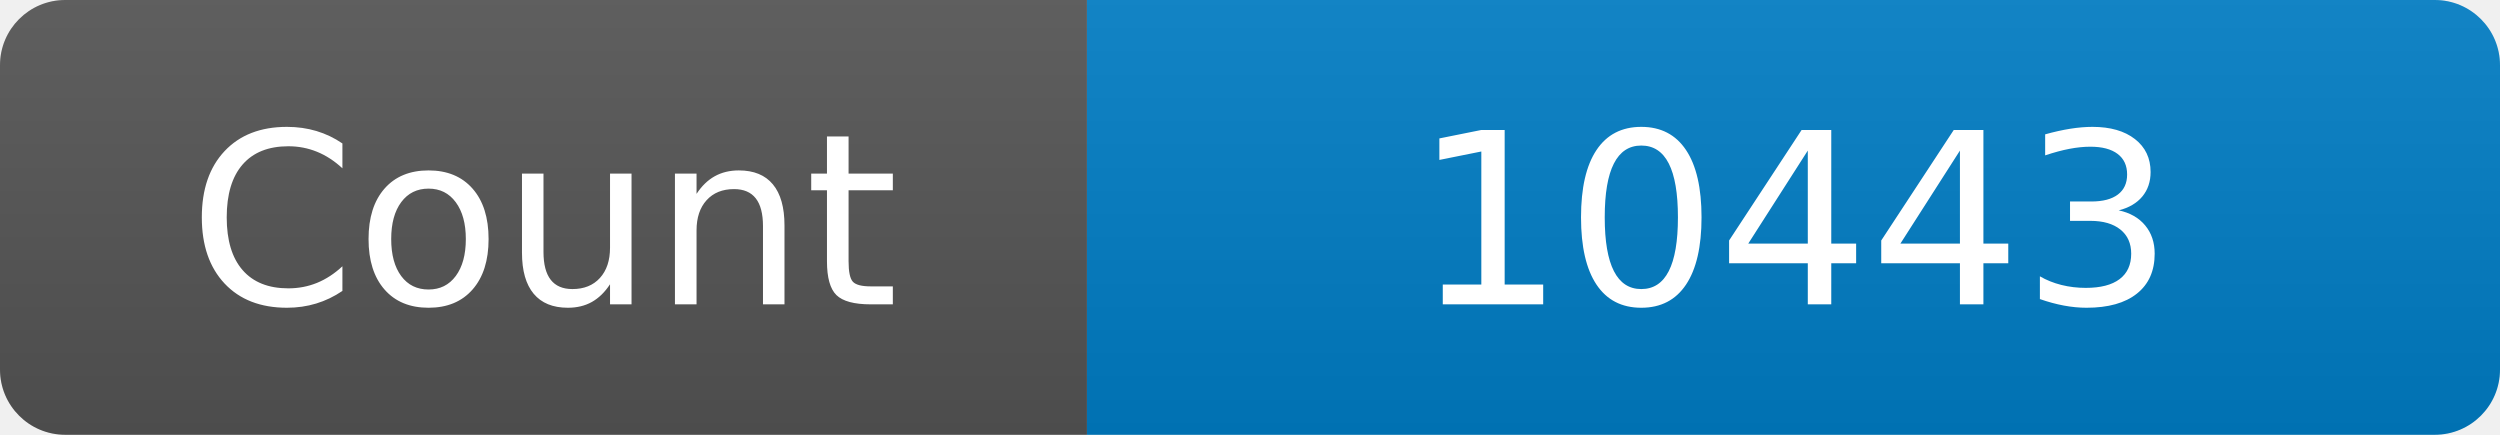
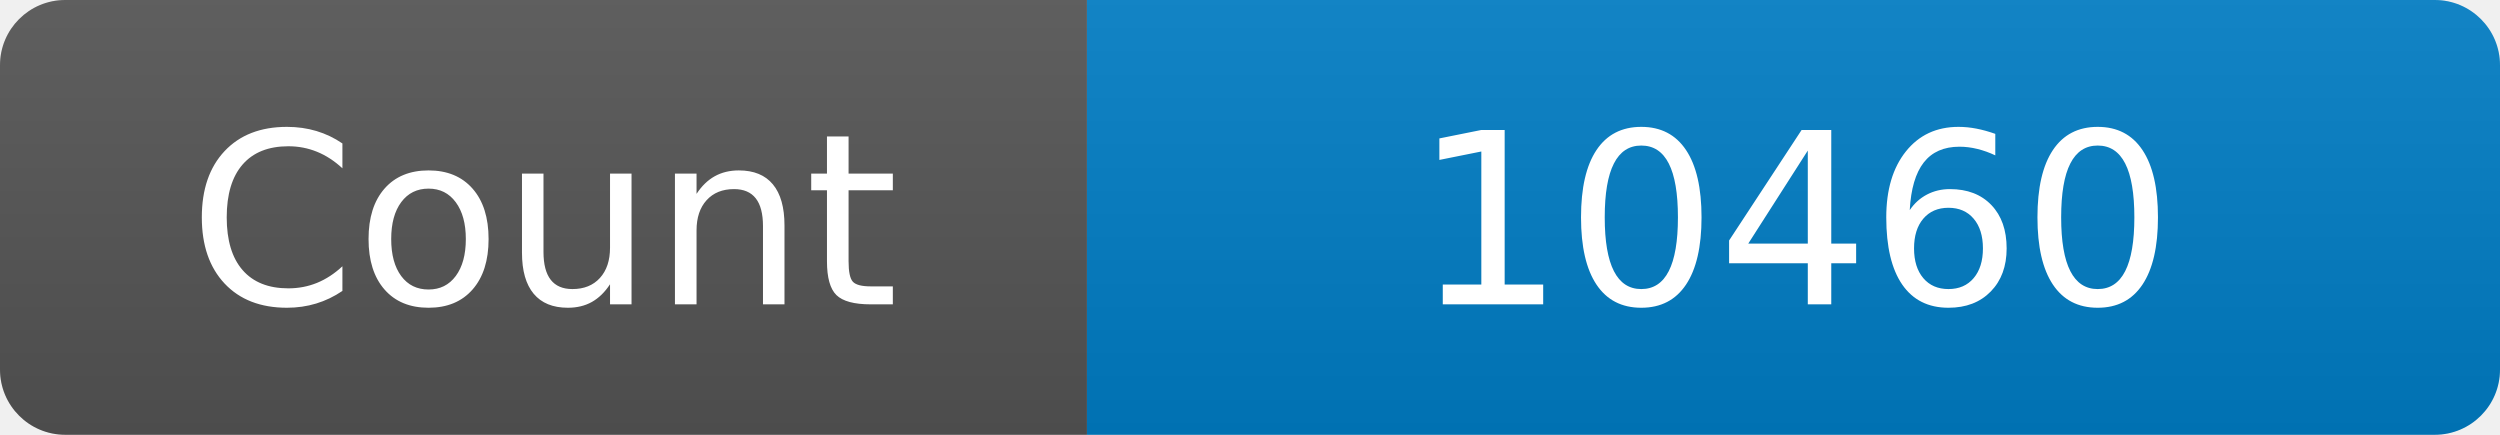
<svg xmlns="http://www.w3.org/2000/svg" width="115" height="20" role="img" aria-label="Maintained?: yes">
  <linearGradient id="s" x2="0" y2="100%">
    <stop offset="0" stop-color="#bbb" stop-opacity=".1" />
    <stop offset="1" stop-opacity=".1" />
  </linearGradient>
  <clipPath id="r">
    <rect width="115" height="20" rx="3" fill="#fff" />
  </clipPath>
  <g clip-path="url(#r)">
    <rect width="50" height="20" fill="#555" />
    <rect x="50" width="160" height="20" fill="#007ec6" />
    <rect width="115" height="20" fill="url(#s)" />
  </g>
  <g fill="#fff" text-anchor="middle" font-family="Verdana,Geneva,DejaVu Sans,sans-serif" font-size="110">
    <text x="250" y="140" transform="scale(.1)" fill="#fff">Count</text>
-     <text x="825" y="140" transform="scale(.1)" fill="#fff">10443</text>
+     <text x="825" y="140" transform="scale(.1)" fill="#fff">10460</text>
  </g>
</svg>
